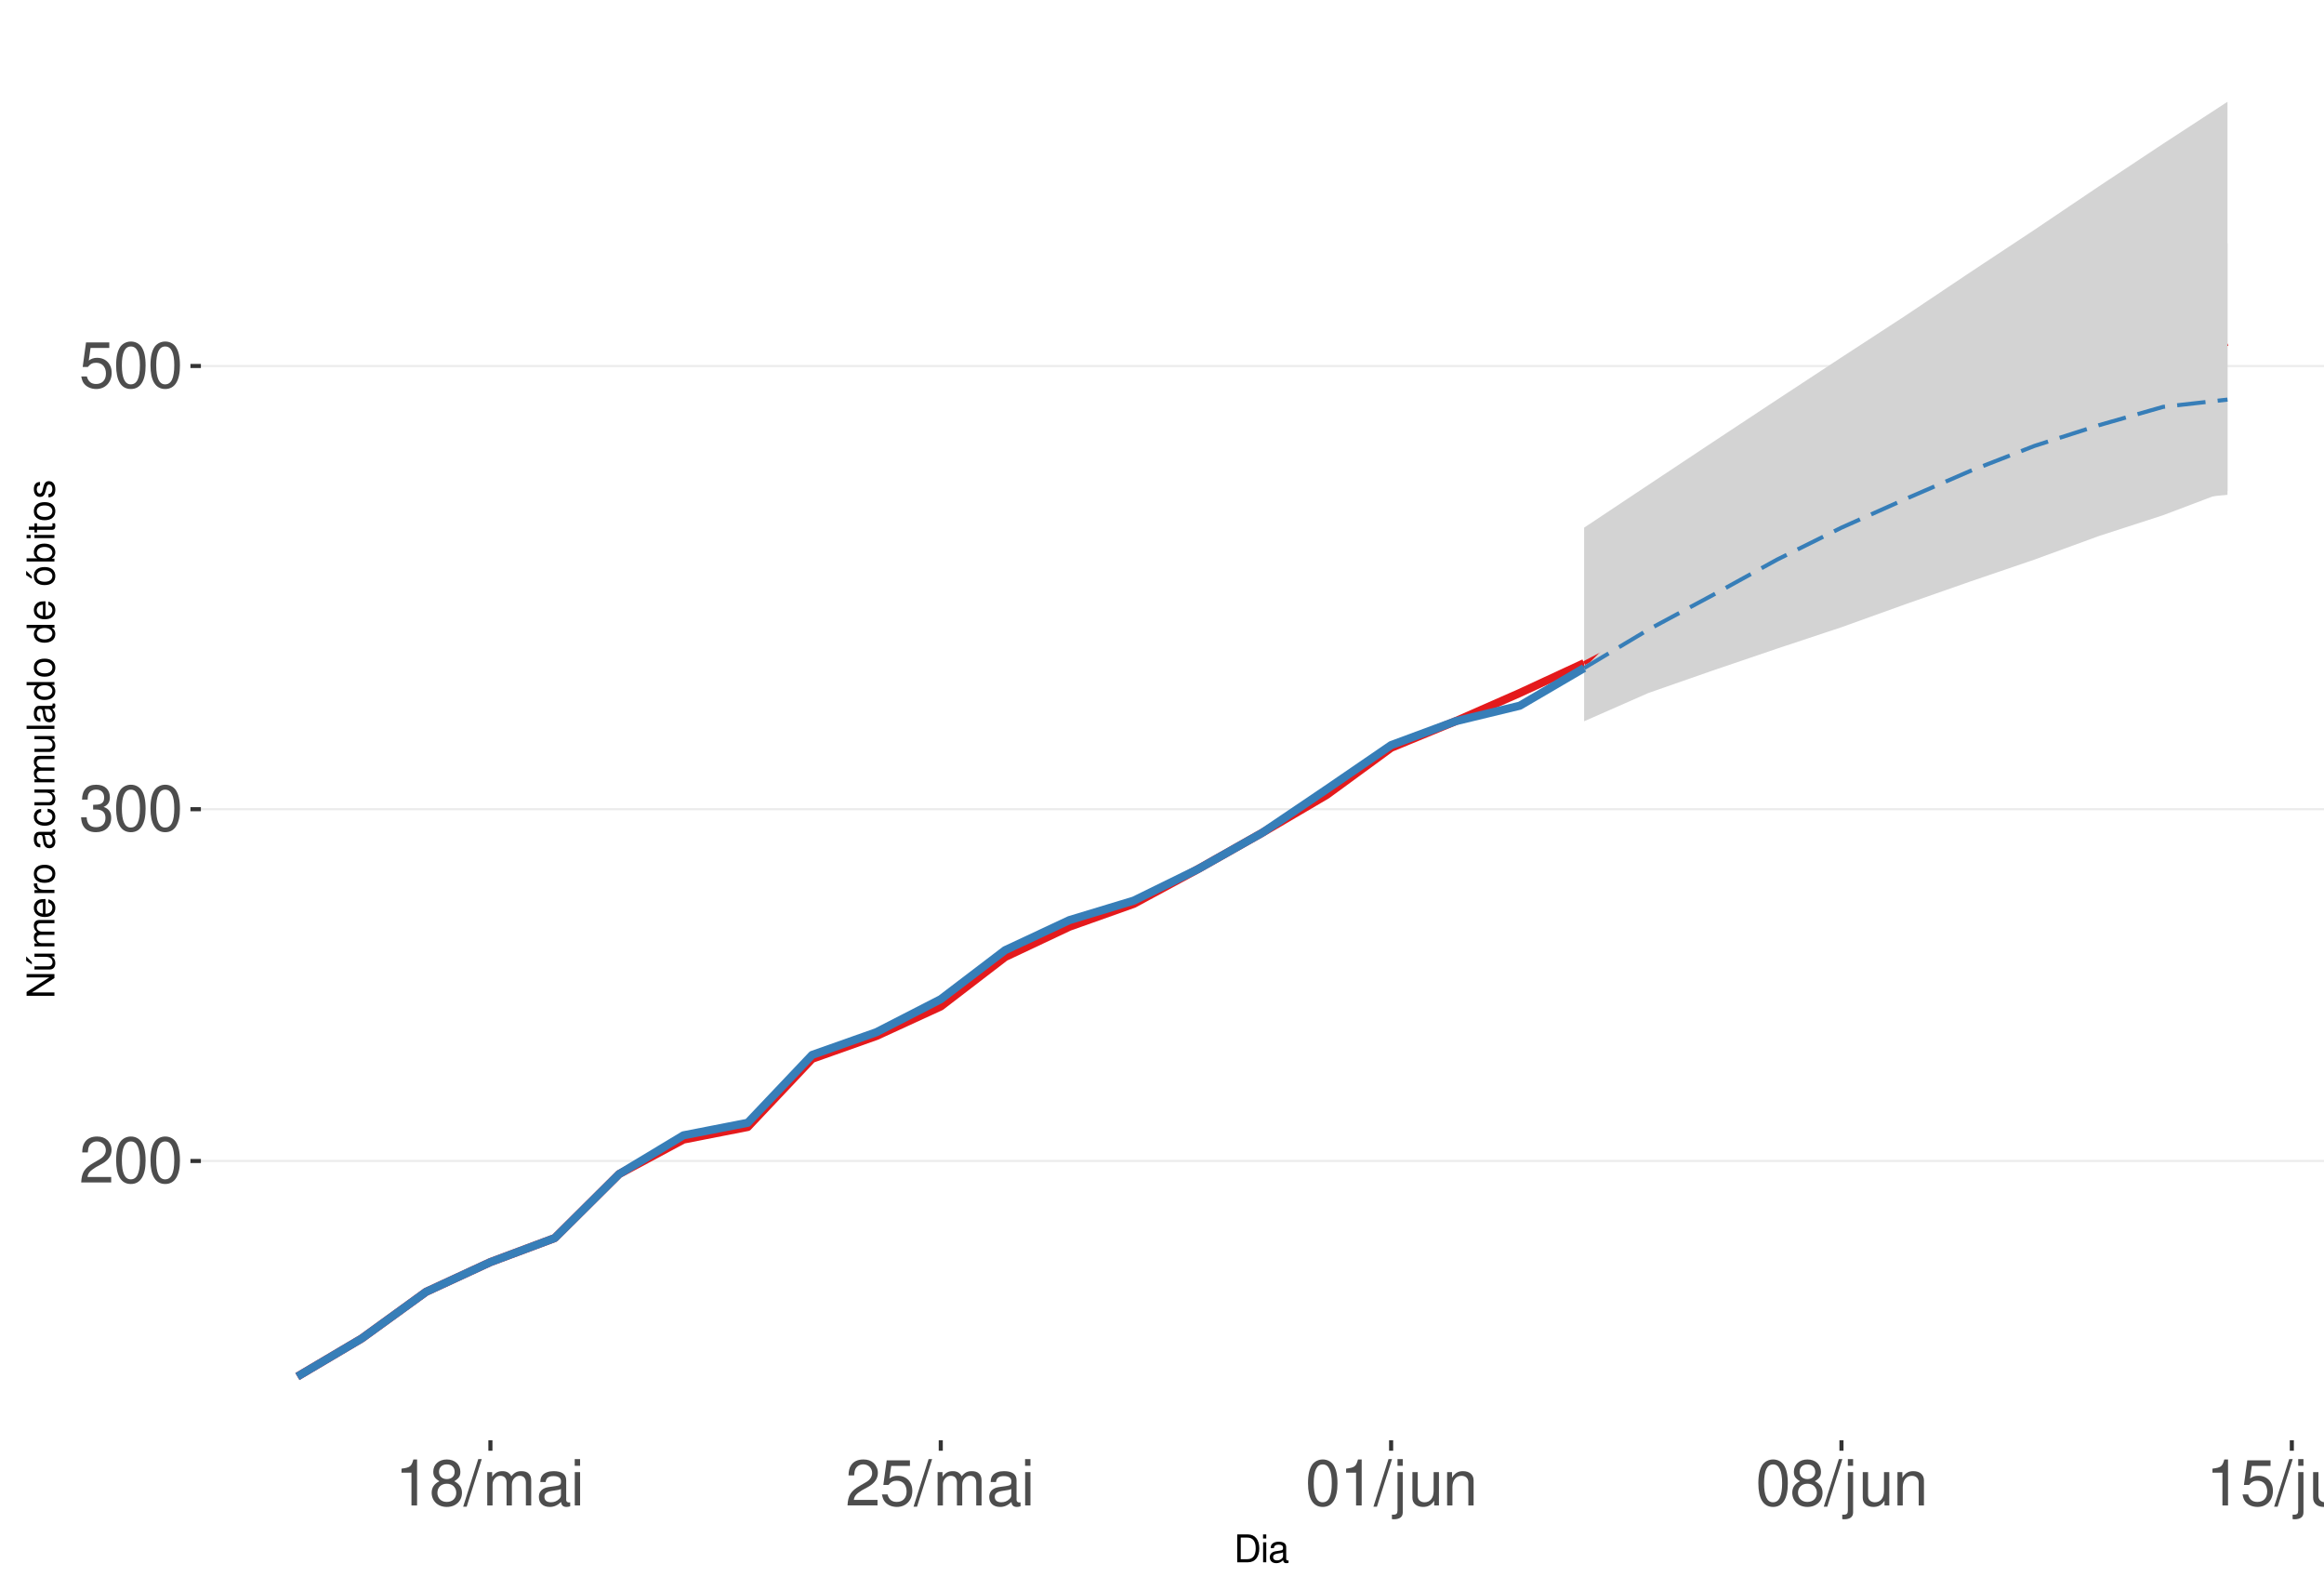
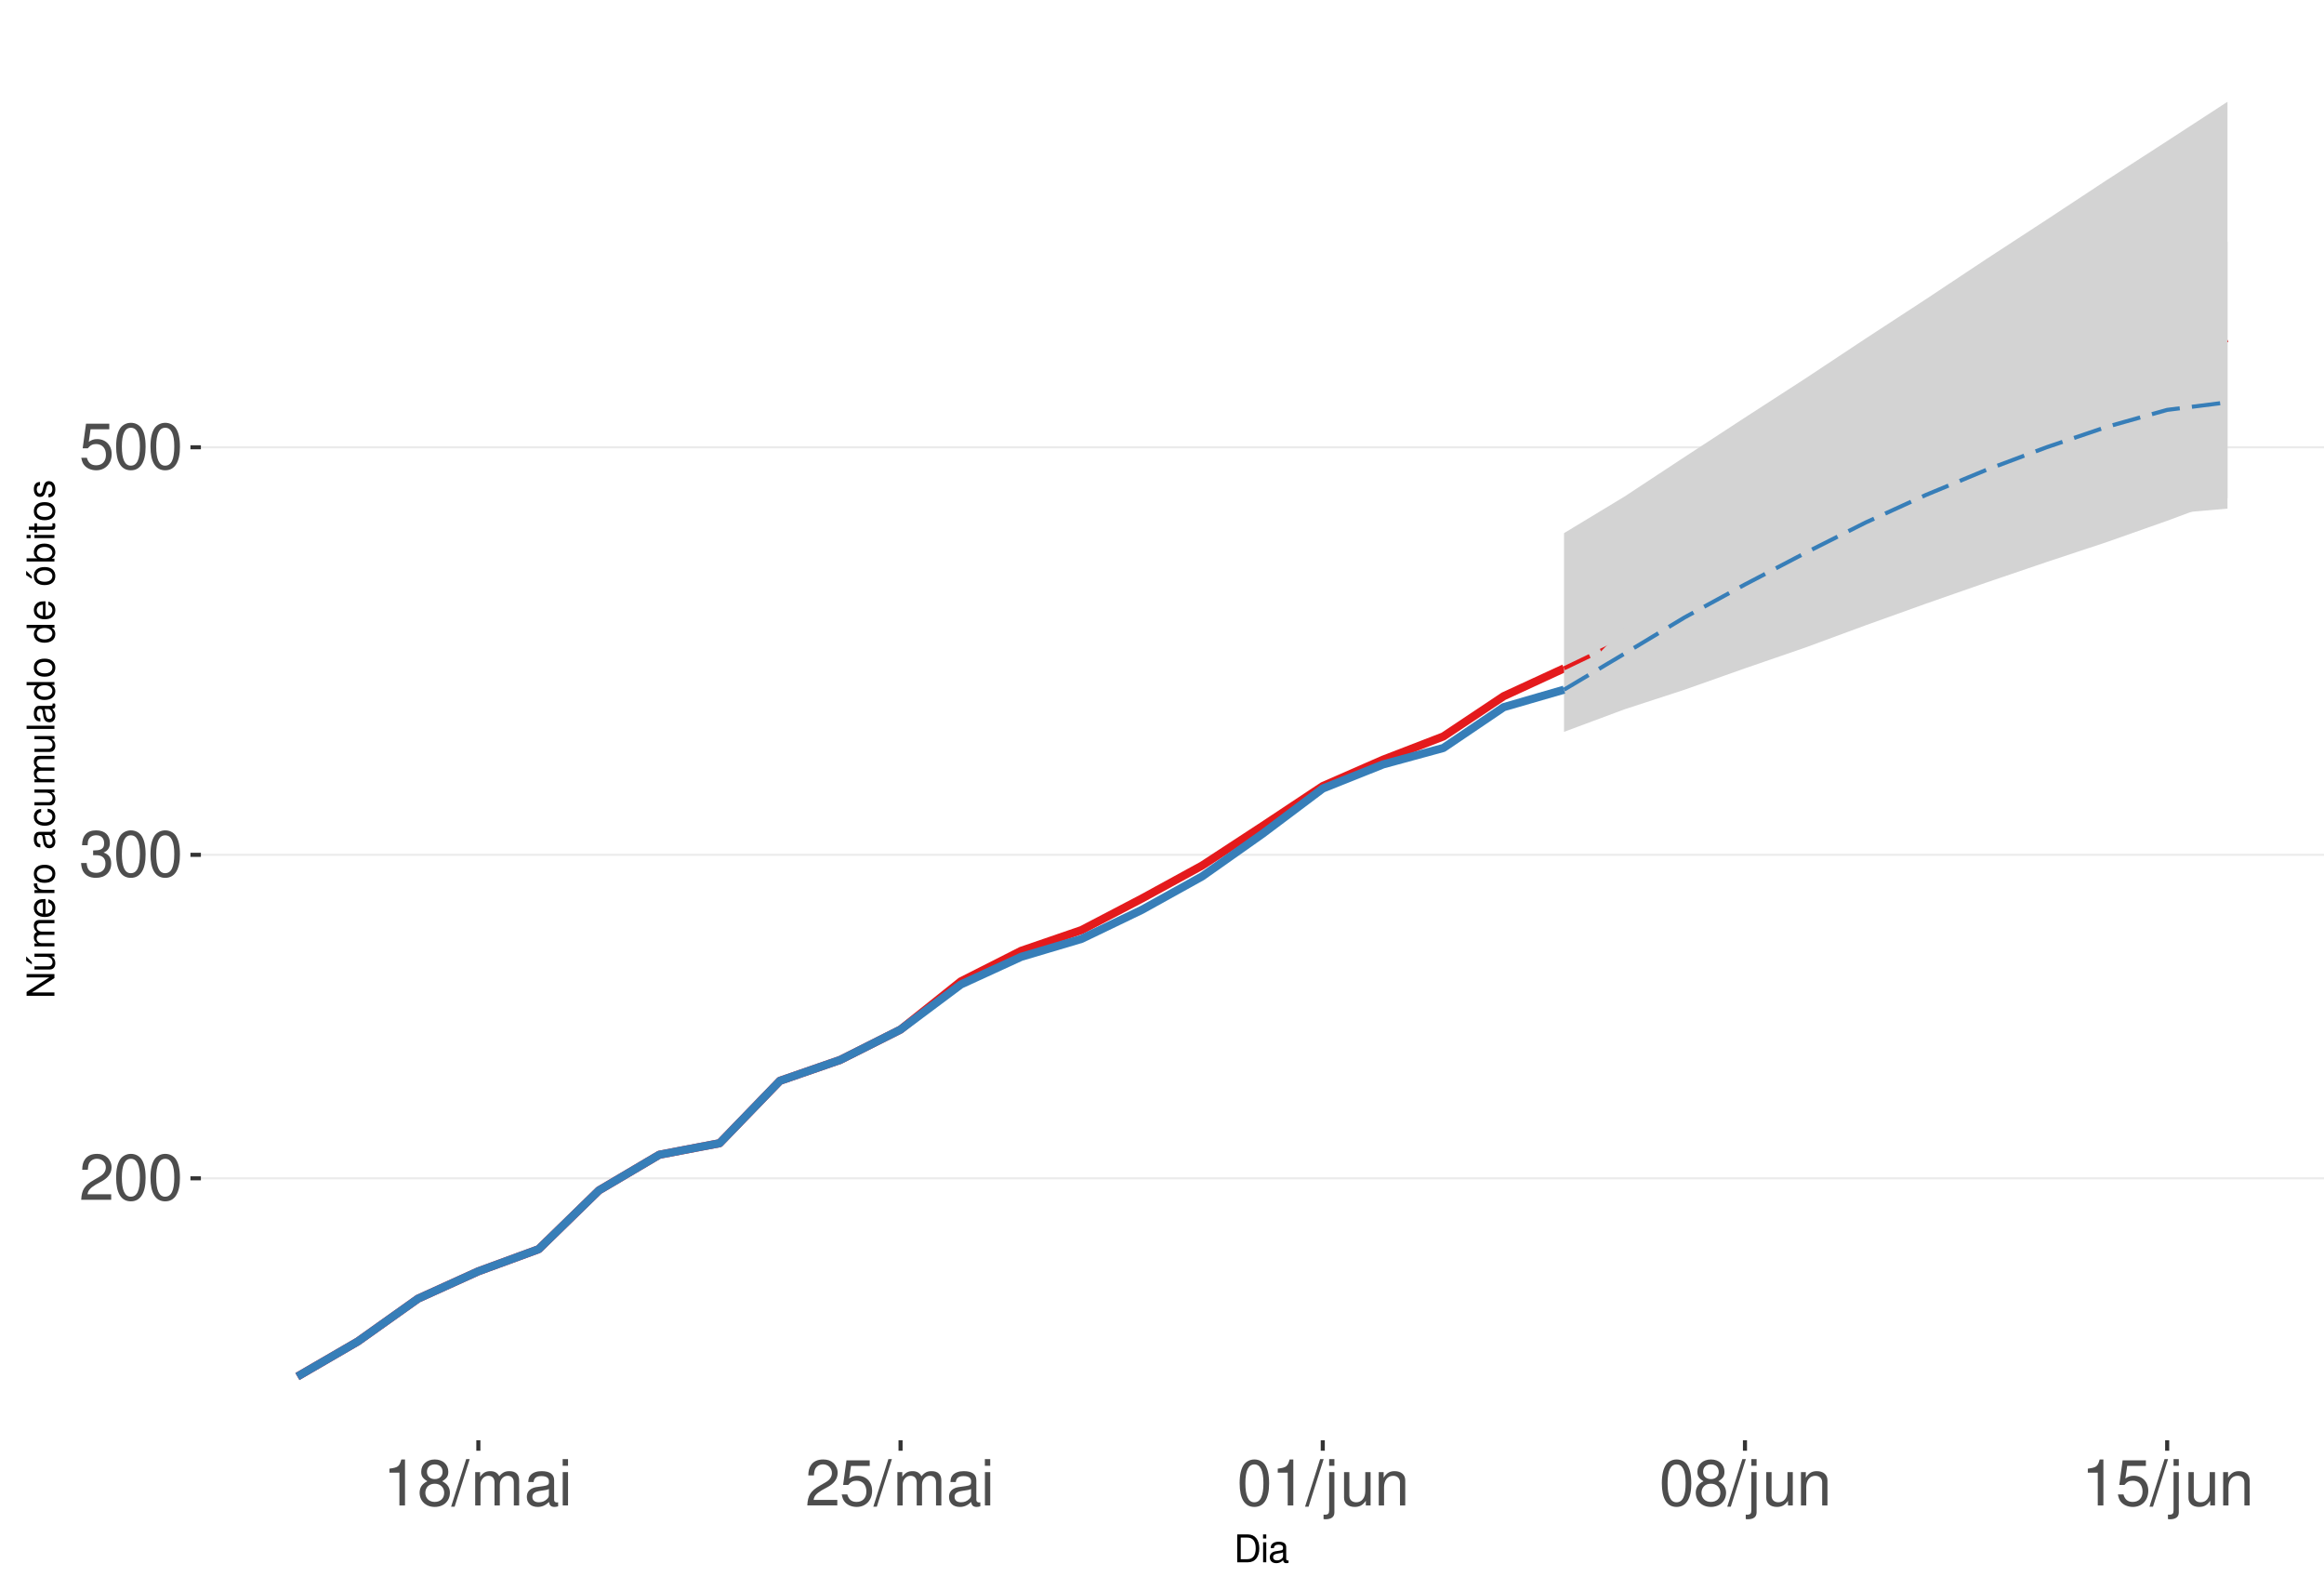
<svg xmlns="http://www.w3.org/2000/svg" xmlns:xlink="http://www.w3.org/1999/xlink" width="609pt" height="413pt" viewBox="0 0 609 413" version="1.1">
  <defs>
    <g>
      <symbol overflow="visible" id="glyph0-0">
        <path style="stroke:none;" d="" />
      </symbol>
      <symbol overflow="visible" id="glyph0-1">
        <path style="stroke:none;" d="M 8.422 -1.453 L 2.219 -1.453 C 2.359 -2.453 2.891 -3.078 4.344 -3.969 L 6.016 -4.891 C 7.656 -5.812 8.516 -7.047 8.516 -8.531 C 8.516 -9.531 8.109 -10.453 7.406 -11.109 C 6.719 -11.75 5.844 -12.047 4.734 -12.047 C 3.234 -12.047 2.109 -11.516 1.469 -10.484 C 1.047 -9.844 0.859 -9.094 0.828 -7.875 L 2.297 -7.875 C 2.344 -8.688 2.453 -9.172 2.641 -9.578 C 3.031 -10.312 3.797 -10.766 4.688 -10.766 C 6.016 -10.766 7.016 -9.797 7.016 -8.5 C 7.016 -7.531 6.469 -6.703 5.406 -6.094 L 3.875 -5.203 C 1.422 -3.781 0.703 -2.641 0.562 -0.016 L 8.422 -0.016 Z M 8.422 -1.453 " />
      </symbol>
      <symbol overflow="visible" id="glyph0-2">
        <path style="stroke:none;" d="M 4.578 -12.047 C 3.484 -12.047 2.484 -11.547 1.859 -10.734 C 1.094 -9.656 0.719 -8.062 0.719 -5.828 C 0.719 -1.766 2.047 0.391 4.578 0.391 C 7.078 0.391 8.438 -1.766 8.438 -5.734 C 8.438 -8.062 8.078 -9.625 7.297 -10.734 C 6.672 -11.562 5.703 -12.047 4.578 -12.047 Z M 4.578 -10.75 C 6.156 -10.75 6.953 -9.125 6.953 -5.859 C 6.953 -2.438 6.172 -0.828 4.547 -0.828 C 3 -0.828 2.219 -2.5 2.219 -5.812 C 2.219 -9.125 3 -10.75 4.578 -10.75 Z M 4.578 -10.75 " />
      </symbol>
      <symbol overflow="visible" id="glyph0-3">
        <path style="stroke:none;" d="M 3.688 -5.547 L 4.484 -5.547 C 6.078 -5.547 6.922 -4.797 6.922 -3.344 C 6.922 -1.828 6.016 -0.922 4.5 -0.922 C 2.875 -0.922 2.094 -1.734 2 -3.5 L 0.531 -3.5 C 0.594 -2.531 0.766 -1.906 1.047 -1.359 C 1.672 -0.203 2.812 0.391 4.438 0.391 C 6.859 0.391 8.422 -1.078 8.422 -3.359 C 8.422 -4.891 7.844 -5.734 6.422 -6.234 C 7.531 -6.672 8.078 -7.516 8.078 -8.734 C 8.078 -10.797 6.734 -12.047 4.484 -12.047 C 2.094 -12.047 0.828 -10.703 0.781 -8.156 L 2.25 -8.156 C 2.266 -8.891 2.328 -9.312 2.516 -9.672 C 2.844 -10.359 3.578 -10.766 4.5 -10.766 C 5.797 -10.766 6.578 -9.984 6.578 -8.672 C 6.578 -7.828 6.281 -7.312 5.625 -7.031 C 5.234 -6.859 4.703 -6.797 3.688 -6.781 Z M 3.688 -5.547 " />
      </symbol>
      <symbol overflow="visible" id="glyph0-4">
        <path style="stroke:none;" d="M 7.922 -11.812 L 1.828 -11.812 L 0.953 -5.375 L 2.297 -5.375 C 2.984 -6.203 3.547 -6.484 4.484 -6.484 C 6.062 -6.484 7.047 -5.391 7.047 -3.641 C 7.047 -1.953 6.062 -0.922 4.469 -0.922 C 3.188 -0.922 2.406 -1.562 2.047 -2.891 L 0.578 -2.891 C 0.781 -1.938 0.953 -1.469 1.297 -1.031 C 1.969 -0.141 3.172 0.391 4.5 0.391 C 6.875 0.391 8.547 -1.344 8.547 -3.844 C 8.547 -6.172 7 -7.781 4.734 -7.781 C 3.891 -7.781 3.234 -7.562 2.547 -7.062 L 3.016 -10.359 L 7.922 -10.359 Z M 7.922 -11.812 " />
      </symbol>
      <symbol overflow="visible" id="glyph0-5">
        <path style="stroke:none;" d="M 4.312 -8.578 L 4.312 0 L 5.781 0 L 5.781 -12.047 L 4.812 -12.047 C 4.297 -10.188 3.969 -9.938 1.703 -9.641 L 1.703 -8.578 Z M 4.312 -8.578 " />
      </symbol>
      <symbol overflow="visible" id="glyph0-6">
        <path style="stroke:none;" d="M 6.516 -6.344 C 7.75 -7.094 8.125 -7.688 8.125 -8.828 C 8.125 -10.734 6.672 -12.047 4.578 -12.047 C 2.5 -12.047 1.031 -10.734 1.031 -8.844 C 1.031 -7.688 1.422 -7.109 2.625 -6.344 C 1.281 -5.656 0.609 -4.688 0.609 -3.344 C 0.609 -1.156 2.234 0.391 4.578 0.391 C 6.906 0.391 8.547 -1.156 8.547 -3.344 C 8.547 -4.688 7.875 -5.656 6.516 -6.344 Z M 4.578 -10.75 C 5.828 -10.75 6.625 -10 6.625 -8.797 C 6.625 -7.656 5.812 -6.906 4.578 -6.906 C 3.328 -6.906 2.531 -7.656 2.531 -8.828 C 2.531 -10 3.328 -10.75 4.578 -10.75 Z M 4.578 -5.688 C 6.047 -5.688 7.047 -4.719 7.047 -3.312 C 7.047 -1.859 6.062 -0.922 4.547 -0.922 C 3.109 -0.922 2.109 -1.906 2.109 -3.297 C 2.109 -4.734 3.094 -5.688 4.578 -5.688 Z M 4.578 -5.688 " />
      </symbol>
      <symbol overflow="visible" id="glyph0-7">
        <path style="stroke:none;" d="M 3.812 -12.141 L -0.141 0.328 L 0.781 0.328 L 4.734 -12.141 Z M 3.812 -12.141 " />
      </symbol>
      <symbol overflow="visible" id="glyph0-8">
        <path style="stroke:none;" d="M 1.172 -8.734 L 1.172 0 L 2.562 0 L 2.562 -5.484 C 2.562 -6.75 3.484 -7.766 4.609 -7.766 C 5.641 -7.766 6.234 -7.125 6.234 -6.016 L 6.234 0 L 7.625 0 L 7.625 -5.484 C 7.625 -6.75 8.547 -7.766 9.672 -7.766 C 10.688 -7.766 11.297 -7.109 11.297 -6.016 L 11.297 0 L 12.688 0 L 12.688 -6.547 C 12.688 -8.109 11.797 -8.984 10.156 -8.984 C 9 -8.984 8.297 -8.625 7.484 -7.641 C 6.969 -8.578 6.266 -8.984 5.125 -8.984 C 3.969 -8.984 3.188 -8.547 2.453 -7.5 L 2.453 -8.734 Z M 1.172 -8.734 " />
      </symbol>
      <symbol overflow="visible" id="glyph0-9">
        <path style="stroke:none;" d="M 8.906 -0.812 C 8.766 -0.781 8.688 -0.781 8.609 -0.781 C 8.125 -0.781 7.859 -1.031 7.859 -1.469 L 7.859 -6.594 C 7.859 -8.141 6.734 -8.984 4.578 -8.984 C 3.297 -8.984 2.281 -8.609 1.688 -7.969 C 1.281 -7.516 1.109 -7.016 1.078 -6.141 L 2.484 -6.141 C 2.594 -7.219 3.234 -7.688 4.531 -7.688 C 5.797 -7.688 6.484 -7.234 6.484 -6.391 L 6.484 -6.031 C 6.469 -5.438 6.156 -5.219 5.031 -5.062 C 3.062 -4.812 2.766 -4.75 2.234 -4.531 C 1.219 -4.094 0.703 -3.328 0.703 -2.203 C 0.703 -0.609 1.797 0.391 3.562 0.391 C 4.656 0.391 5.547 0 6.531 -0.906 C 6.625 0 7.062 0.391 7.969 0.391 C 8.266 0.391 8.438 0.344 8.906 0.234 Z M 6.484 -2.75 C 6.484 -2.281 6.344 -2 5.922 -1.609 C 5.359 -1.094 4.688 -0.828 3.859 -0.828 C 2.781 -0.828 2.156 -1.344 2.156 -2.234 C 2.156 -3.141 2.75 -3.609 4.25 -3.828 C 5.734 -4.031 6.016 -4.094 6.484 -4.312 Z M 6.484 -2.75 " />
      </symbol>
      <symbol overflow="visible" id="glyph0-10">
        <path style="stroke:none;" d="M 2.5 -8.734 L 1.109 -8.734 L 1.109 0 L 2.5 0 Z M 2.5 -12.141 L 1.094 -12.141 L 1.094 -10.391 L 2.5 -10.391 Z M 2.5 -12.141 " />
      </symbol>
      <symbol overflow="visible" id="glyph0-11">
        <path style="stroke:none;" d="M 1.172 -8.734 L 1.172 1.266 C 1.172 2.125 0.906 2.422 0.031 2.422 C -0.062 2.422 -0.109 2.422 -0.297 2.406 L -0.297 3.578 C -0.141 3.609 -0.047 3.625 0.172 3.625 C 1.734 3.625 2.547 3.016 2.547 1.812 L 2.547 -8.734 Z M 2.547 -12.141 L 1.172 -12.141 L 1.172 -10.391 L 2.547 -10.391 Z M 2.547 -12.141 " />
      </symbol>
      <symbol overflow="visible" id="glyph0-12">
        <path style="stroke:none;" d="M 8.031 0 L 8.031 -8.734 L 6.641 -8.734 L 6.641 -3.781 C 6.641 -2 5.719 -0.828 4.266 -0.828 C 3.172 -0.828 2.469 -1.5 2.469 -2.547 L 2.469 -8.734 L 1.078 -8.734 L 1.078 -2 C 1.078 -0.547 2.172 0.391 3.859 0.391 C 5.141 0.391 5.969 -0.062 6.781 -1.219 L 6.781 0 Z M 8.031 0 " />
      </symbol>
      <symbol overflow="visible" id="glyph0-13">
        <path style="stroke:none;" d="M 1.172 -8.734 L 1.172 0 L 2.562 0 L 2.562 -4.812 C 2.562 -6.594 3.5 -7.766 4.938 -7.766 C 6.031 -7.766 6.734 -7.094 6.734 -6.047 L 6.734 0 L 8.109 0 L 8.109 -6.594 C 8.109 -8.047 7.031 -8.984 5.344 -8.984 C 4.047 -8.984 3.219 -8.484 2.453 -7.266 L 2.453 -8.734 Z M 1.172 -8.734 " />
      </symbol>
      <symbol overflow="visible" id="glyph1-0">
        <path style="stroke:none;" d="" />
      </symbol>
      <symbol overflow="visible" id="glyph1-1">
        <path style="stroke:none;" d="M 0.891 0 L 3.703 0 C 5.547 0 6.672 -1.375 6.672 -3.656 C 6.672 -5.906 5.547 -7.297 3.703 -7.297 L 0.891 -7.297 Z M 1.812 -0.812 L 1.812 -6.469 L 3.547 -6.469 C 4.984 -6.469 5.734 -5.5 5.734 -3.641 C 5.734 -1.797 4.984 -0.812 3.547 -0.812 Z M 1.812 -0.812 " />
      </symbol>
      <symbol overflow="visible" id="glyph1-2">
        <path style="stroke:none;" d="M 1.5 -5.234 L 0.672 -5.234 L 0.672 0 L 1.5 0 Z M 1.5 -7.297 L 0.656 -7.297 L 0.656 -6.234 L 1.5 -6.234 Z M 1.5 -7.297 " />
      </symbol>
      <symbol overflow="visible" id="glyph1-3">
        <path style="stroke:none;" d="M 5.344 -0.484 C 5.266 -0.469 5.219 -0.469 5.172 -0.469 C 4.875 -0.469 4.719 -0.625 4.719 -0.875 L 4.719 -3.953 C 4.719 -4.891 4.047 -5.391 2.75 -5.391 C 1.984 -5.391 1.375 -5.172 1.016 -4.781 C 0.766 -4.516 0.672 -4.203 0.656 -3.688 L 1.484 -3.688 C 1.562 -4.328 1.938 -4.625 2.719 -4.625 C 3.484 -4.625 3.891 -4.344 3.891 -3.844 L 3.891 -3.625 C 3.875 -3.266 3.703 -3.125 3.016 -3.047 C 1.844 -2.891 1.656 -2.844 1.344 -2.719 C 0.734 -2.453 0.422 -2 0.422 -1.312 C 0.422 -0.375 1.078 0.234 2.141 0.234 C 2.797 0.234 3.328 0 3.922 -0.547 C 3.984 0 4.234 0.234 4.781 0.234 C 4.953 0.234 5.062 0.203 5.344 0.141 Z M 3.891 -1.656 C 3.891 -1.375 3.812 -1.203 3.562 -0.969 C 3.219 -0.656 2.812 -0.5 2.312 -0.5 C 1.672 -0.5 1.297 -0.812 1.297 -1.344 C 1.297 -1.891 1.656 -2.172 2.547 -2.297 C 3.438 -2.422 3.609 -2.453 3.891 -2.594 Z M 3.891 -1.656 " />
      </symbol>
      <symbol overflow="visible" id="glyph2-0">
        <path style="stroke:none;" d="" />
      </symbol>
      <symbol overflow="visible" id="glyph2-1">
        <path style="stroke:none;" d="M -7.297 -6.453 L -7.297 -5.578 L -1.328 -5.578 L -7.297 -1.766 L -7.297 -0.766 L 0 -0.766 L 0 -1.641 L -5.906 -1.641 L 0 -5.406 L 0 -6.453 Z M -7.297 -6.453 " />
      </symbol>
      <symbol overflow="visible" id="glyph2-2">
        <path style="stroke:none;" d="M 0 -4.812 L -5.234 -4.812 L -5.234 -3.984 L -2.266 -3.984 C -1.203 -3.984 -0.5 -3.438 -0.5 -2.562 C -0.5 -1.906 -0.906 -1.484 -1.531 -1.484 L -5.234 -1.484 L -5.234 -0.656 L -1.203 -0.656 C -0.328 -0.656 0.234 -1.297 0.234 -2.312 C 0.234 -3.094 -0.047 -3.578 -0.734 -4.062 L 0 -4.062 Z M -7.406 -2.953 L -5.922 -2 L -5.922 -2.594 L -7.406 -4.094 Z M -7.406 -2.953 " />
      </symbol>
      <symbol overflow="visible" id="glyph2-3">
        <path style="stroke:none;" d="M -5.234 -0.703 L 0 -0.703 L 0 -1.547 L -3.297 -1.547 C -4.047 -1.547 -4.656 -2.094 -4.656 -2.766 C -4.656 -3.391 -4.281 -3.734 -3.609 -3.734 L 0 -3.734 L 0 -4.578 L -3.297 -4.578 C -4.047 -4.578 -4.656 -5.125 -4.656 -5.812 C -4.656 -6.422 -4.266 -6.781 -3.609 -6.781 L 0 -6.781 L 0 -7.625 L -3.938 -7.625 C -4.875 -7.625 -5.391 -7.078 -5.391 -6.094 C -5.391 -5.406 -5.188 -4.984 -4.594 -4.484 C -5.156 -4.188 -5.391 -3.766 -5.391 -3.078 C -5.391 -2.375 -5.125 -1.906 -4.5 -1.469 L -5.234 -1.469 Z M -5.234 -0.703 " />
      </symbol>
      <symbol overflow="visible" id="glyph2-4">
        <path style="stroke:none;" d="M -2.344 -5.125 C -3.141 -5.125 -3.625 -5.062 -4.016 -4.922 C -4.875 -4.578 -5.391 -3.781 -5.391 -2.797 C -5.391 -1.344 -4.281 -0.406 -2.547 -0.406 C -0.812 -0.406 0.234 -1.297 0.234 -2.781 C 0.234 -3.984 -0.453 -4.812 -1.594 -5.016 L -1.594 -4.188 C -0.906 -3.953 -0.547 -3.484 -0.547 -2.812 C -0.547 -2.281 -0.781 -1.828 -1.219 -1.547 C -1.516 -1.344 -1.812 -1.281 -2.344 -1.266 Z M -3.016 -1.297 C -3.984 -1.359 -4.625 -1.953 -4.625 -2.797 C -4.625 -3.641 -3.953 -4.234 -3.016 -4.234 Z M -3.016 -1.297 " />
      </symbol>
      <symbol overflow="visible" id="glyph2-5">
        <path style="stroke:none;" d="M -5.234 -0.688 L 0 -0.688 L 0 -1.531 L -2.719 -1.531 C -3.984 -1.547 -4.547 -2.062 -4.516 -3.203 L -5.359 -3.203 C -5.375 -3.062 -5.391 -2.984 -5.391 -2.891 C -5.391 -2.344 -5.062 -1.938 -4.297 -1.453 L -5.234 -1.453 Z M -5.234 -0.688 " />
      </symbol>
      <symbol overflow="visible" id="glyph2-6">
        <path style="stroke:none;" d="M -5.391 -2.719 C -5.391 -1.234 -4.344 -0.359 -2.578 -0.359 C -0.812 -0.359 0.234 -1.234 0.234 -2.734 C 0.234 -4.203 -0.812 -5.094 -2.547 -5.094 C -4.359 -5.094 -5.391 -4.234 -5.391 -2.719 Z M -4.625 -2.734 C -4.625 -3.672 -3.844 -4.234 -2.547 -4.234 C -1.312 -4.234 -0.547 -3.656 -0.547 -2.734 C -0.547 -1.797 -1.312 -1.234 -2.578 -1.234 C -3.844 -1.234 -4.625 -1.797 -4.625 -2.734 Z M -4.625 -2.734 " />
      </symbol>
      <symbol overflow="visible" id="glyph2-7">
        <path style="stroke:none;" d="" />
      </symbol>
      <symbol overflow="visible" id="glyph2-8">
        <path style="stroke:none;" d="M -0.484 -5.344 C -0.469 -5.266 -0.469 -5.219 -0.469 -5.172 C -0.469 -4.875 -0.625 -4.719 -0.875 -4.719 L -3.953 -4.719 C -4.891 -4.719 -5.391 -4.047 -5.391 -2.75 C -5.391 -1.984 -5.172 -1.375 -4.781 -1.016 C -4.516 -0.766 -4.203 -0.672 -3.688 -0.656 L -3.688 -1.484 C -4.328 -1.562 -4.625 -1.938 -4.625 -2.719 C -4.625 -3.484 -4.344 -3.891 -3.844 -3.891 L -3.625 -3.891 C -3.266 -3.875 -3.125 -3.703 -3.047 -3.016 C -2.891 -1.844 -2.844 -1.656 -2.719 -1.344 C -2.453 -0.734 -2 -0.422 -1.312 -0.422 C -0.375 -0.422 0.234 -1.078 0.234 -2.141 C 0.234 -2.797 0 -3.328 -0.547 -3.922 C 0 -3.984 0.234 -4.234 0.234 -4.781 C 0.234 -4.953 0.203 -5.062 0.141 -5.344 Z M -1.656 -3.891 C -1.375 -3.891 -1.203 -3.812 -0.969 -3.562 C -0.656 -3.219 -0.5 -2.812 -0.5 -2.312 C -0.5 -1.672 -0.812 -1.297 -1.344 -1.297 C -1.891 -1.297 -2.172 -1.656 -2.297 -2.547 C -2.422 -3.438 -2.453 -3.609 -2.594 -3.891 Z M -1.656 -3.891 " />
      </symbol>
      <symbol overflow="visible" id="glyph2-9">
        <path style="stroke:none;" d="M -3.484 -4.703 C -3.984 -4.672 -4.312 -4.562 -4.609 -4.359 C -5.094 -4 -5.391 -3.375 -5.391 -2.641 C -5.391 -1.219 -4.266 -0.312 -2.531 -0.312 C -0.844 -0.312 0.234 -1.203 0.234 -2.625 C 0.234 -3.875 -0.516 -4.672 -1.797 -4.766 L -1.797 -3.938 C -0.953 -3.797 -0.547 -3.359 -0.547 -2.656 C -0.547 -1.734 -1.297 -1.188 -2.531 -1.188 C -3.844 -1.188 -4.625 -1.719 -4.625 -2.625 C -4.625 -3.328 -4.203 -3.766 -3.484 -3.875 Z M -3.484 -4.703 " />
      </symbol>
      <symbol overflow="visible" id="glyph2-10">
        <path style="stroke:none;" d="M 0 -4.812 L -5.234 -4.812 L -5.234 -3.984 L -2.266 -3.984 C -1.203 -3.984 -0.5 -3.438 -0.5 -2.562 C -0.5 -1.906 -0.906 -1.484 -1.531 -1.484 L -5.234 -1.484 L -5.234 -0.656 L -1.203 -0.656 C -0.328 -0.656 0.234 -1.297 0.234 -2.312 C 0.234 -3.094 -0.047 -3.578 -0.734 -4.062 L 0 -4.062 Z M 0 -4.812 " />
      </symbol>
      <symbol overflow="visible" id="glyph2-11">
        <path style="stroke:none;" d="M -7.297 -1.516 L -7.297 -0.688 L 0 -0.688 L 0 -1.516 Z M -7.297 -1.516 " />
      </symbol>
      <symbol overflow="visible" id="glyph2-12">
        <path style="stroke:none;" d="M -7.297 -4.953 L -7.297 -4.125 L -4.578 -4.125 C -5.109 -3.766 -5.391 -3.203 -5.391 -2.516 C -5.391 -1.156 -4.297 -0.266 -2.625 -0.266 C -0.859 -0.266 0.234 -1.125 0.234 -2.547 C 0.234 -3.266 -0.047 -3.766 -0.688 -4.203 L 0 -4.203 L 0 -4.953 Z M -4.609 -2.656 C -4.609 -3.547 -3.812 -4.125 -2.562 -4.125 C -1.344 -4.125 -0.547 -3.547 -0.547 -2.656 C -0.547 -1.734 -1.359 -1.125 -2.578 -1.125 C -3.797 -1.125 -4.609 -1.734 -4.609 -2.656 Z M -4.609 -2.656 " />
      </symbol>
      <symbol overflow="visible" id="glyph2-13">
        <path style="stroke:none;" d="M -5.391 -2.719 C -5.391 -1.234 -4.344 -0.359 -2.578 -0.359 C -0.812 -0.359 0.234 -1.234 0.234 -2.734 C 0.234 -4.203 -0.812 -5.094 -2.547 -5.094 C -4.359 -5.094 -5.391 -4.234 -5.391 -2.719 Z M -4.625 -2.734 C -4.625 -3.672 -3.844 -4.234 -2.547 -4.234 C -1.312 -4.234 -0.547 -3.656 -0.547 -2.734 C -0.547 -1.797 -1.312 -1.234 -2.578 -1.234 C -3.844 -1.234 -4.625 -1.797 -4.625 -2.734 Z M -7.406 -2.984 L -5.922 -2.016 L -5.922 -2.625 L -7.406 -4.109 Z M -7.406 -2.984 " />
      </symbol>
      <symbol overflow="visible" id="glyph2-14">
        <path style="stroke:none;" d="M -7.297 -0.547 L 0 -0.547 L 0 -1.297 L -0.672 -1.297 C -0.062 -1.688 0.234 -2.219 0.234 -2.953 C 0.234 -4.328 -0.906 -5.234 -2.641 -5.234 C -4.344 -5.234 -5.391 -4.375 -5.391 -2.984 C -5.391 -2.266 -5.125 -1.766 -4.531 -1.375 L -7.297 -1.375 Z M -4.609 -2.828 C -4.609 -3.766 -3.797 -4.359 -2.547 -4.359 C -1.359 -4.359 -0.547 -3.734 -0.547 -2.828 C -0.547 -1.938 -1.344 -1.375 -2.578 -1.375 C -3.812 -1.375 -4.609 -1.938 -4.609 -2.828 Z M -4.609 -2.828 " />
      </symbol>
      <symbol overflow="visible" id="glyph2-15">
        <path style="stroke:none;" d="M -5.234 -1.5 L -5.234 -0.672 L 0 -0.672 L 0 -1.5 Z M -7.297 -1.5 L -7.297 -0.656 L -6.234 -0.656 L -6.234 -1.5 Z M -7.297 -1.5 " />
      </symbol>
      <symbol overflow="visible" id="glyph2-16">
        <path style="stroke:none;" d="M -5.234 -2.547 L -5.234 -1.688 L -6.688 -1.688 L -6.688 -0.844 L -5.234 -0.844 L -5.234 -0.141 L -4.562 -0.141 L -4.562 -0.844 L -0.594 -0.844 C -0.062 -0.844 0.234 -1.203 0.234 -1.859 C 0.234 -2.078 0.203 -2.266 0.156 -2.547 L -0.547 -2.547 C -0.516 -2.422 -0.5 -2.312 -0.5 -2.141 C -0.5 -1.781 -0.594 -1.688 -0.969 -1.688 L -4.562 -1.688 L -4.562 -2.547 Z M -5.234 -2.547 " />
      </symbol>
      <symbol overflow="visible" id="glyph2-17">
        <path style="stroke:none;" d="M -3.781 -4.375 C -4.812 -4.375 -5.391 -3.688 -5.391 -2.484 C -5.391 -1.266 -4.766 -0.469 -3.797 -0.469 C -2.969 -0.469 -2.578 -0.891 -2.281 -2.125 L -2.094 -2.906 C -1.953 -3.484 -1.734 -3.719 -1.375 -3.719 C -0.875 -3.719 -0.547 -3.234 -0.547 -2.5 C -0.547 -2.047 -0.672 -1.672 -0.891 -1.453 C -1.047 -1.328 -1.188 -1.266 -1.562 -1.219 L -1.562 -0.344 C -0.344 -0.375 0.234 -1.062 0.234 -2.438 C 0.234 -3.75 -0.422 -4.594 -1.438 -4.594 C -2.203 -4.594 -2.641 -4.156 -2.891 -3.109 L -3.078 -2.312 C -3.234 -1.625 -3.453 -1.344 -3.828 -1.344 C -4.312 -1.344 -4.625 -1.766 -4.625 -2.453 C -4.625 -3.125 -4.328 -3.484 -3.781 -3.5 Z M -3.781 -4.375 " />
      </symbol>
    </g>
    <clipPath id="clip1">
      <path d="M 52.645 9.961 L 609 9.961 L 609 377.328 L 52.645 377.328 Z M 52.645 9.961 " />
    </clipPath>
    <clipPath id="clip2">
-       <path d="M 52.645 303 L 609 303 L 609 305 L 52.645 305 Z M 52.645 303 " />
+       <path d="M 52.645 308 L 609 308 L 609 309 L 52.645 309 Z M 52.645 308 " />
    </clipPath>
    <clipPath id="clip3">
-       <path d="M 52.645 211 L 609 211 L 609 213 L 52.645 213 Z M 52.645 211 " />
+       <path d="M 52.645 223 L 609 223 L 609 225 L 52.645 225 Z M 52.645 223 " />
    </clipPath>
    <clipPath id="clip4">
-       <path d="M 52.645 95 L 609 95 L 609 97 L 52.645 97 Z M 52.645 95 " />
+       <path d="M 52.645 116 L 609 116 L 609 118 L 52.645 118 Z M 52.645 116 " />
    </clipPath>
  </defs>
  <g id="surface250">
    <rect x="0" y="0" width="609" height="413" style="fill:rgb(100%,100%,100%);fill-opacity:1;stroke:none;" />
    <rect x="0" y="0" width="609" height="413" style="fill:rgb(100%,100%,100%);fill-opacity:1;stroke:none;" />
    <path style="fill:none;stroke-width:1.067;stroke-linecap:round;stroke-linejoin:round;stroke:rgb(100%,100%,100%);stroke-opacity:1;stroke-miterlimit:10;" d="M 0 413 L 609 413 L 609 0 L 0 0 Z M 0 413 " />
    <g clip-path="url(#clip1)" clip-rule="nonzero">
      <path style=" stroke:none;fill-rule:nonzero;fill:rgb(100%,100%,100%);fill-opacity:1;" d="M 52.645 377.328 L 609 377.328 L 609 9.961 L 52.645 9.961 Z M 52.645 377.328 " />
    </g>
    <g clip-path="url(#clip2)" clip-rule="nonzero">
-       <path style="fill:none;stroke-width:0.533;stroke-linecap:butt;stroke-linejoin:round;stroke:rgb(92.157%,92.157%,92.157%);stroke-opacity:1;stroke-miterlimit:10;" d="M 52.645 304.156 L 609 304.156 " />
+       <path style="fill:none;stroke-width:0.533;stroke-linecap:butt;stroke-linejoin:round;stroke:rgb(92.157%,92.157%,92.157%);stroke-opacity:1;stroke-miterlimit:10;" d="M 52.645 308.699 L 609 308.699 " />
    </g>
    <g clip-path="url(#clip3)" clip-rule="nonzero">
-       <path style="fill:none;stroke-width:0.533;stroke-linecap:butt;stroke-linejoin:round;stroke:rgb(92.157%,92.157%,92.157%);stroke-opacity:1;stroke-miterlimit:10;" d="M 52.645 211.992 L 609 211.992 " />
+       <path style="fill:none;stroke-width:0.533;stroke-linecap:butt;stroke-linejoin:round;stroke:rgb(92.157%,92.157%,92.157%);stroke-opacity:1;stroke-miterlimit:10;" d="M 52.645 223.949 L 609 223.949 " />
    </g>
    <g clip-path="url(#clip4)" clip-rule="nonzero">
-       <path style="fill:none;stroke-width:0.533;stroke-linecap:butt;stroke-linejoin:round;stroke:rgb(92.157%,92.157%,92.157%);stroke-opacity:1;stroke-miterlimit:10;" d="M 52.645 95.883 L 609 95.883 " />
-     </g>
-     <path style="fill:none;stroke-width:2.134;stroke-linecap:butt;stroke-linejoin:round;stroke:rgb(89.412%,10.196%,10.98%);stroke-opacity:1;stroke-miterlimit:10;" d="M 77.934 360.629 L 94.793 350.652 L 111.652 338.438 L 128.512 330.645 L 145.371 324.348 L 162.23 307.59 L 179.09 298.543 L 195.949 295.242 L 212.809 277.383 L 229.668 271.402 L 246.527 263.664 L 263.387 250.723 L 280.246 242.777 L 297.105 236.785 L 313.965 227.676 L 330.824 218.137 L 347.684 208.234 L 364.543 195.906 L 381.398 188.957 L 398.258 181.547 L 415.117 173.73 " />
-     <path style=" stroke:none;fill-rule:nonzero;fill:rgb(82.745%,82.745%,82.745%);fill-opacity:1;" d="M 415.117 138.234 L 431.977 127.016 L 448.836 115.824 L 465.695 104.688 L 482.555 93.621 L 499.414 82.637 L 516.273 71.344 L 533.133 60.195 L 549.992 48.828 L 566.852 37.652 L 583.711 26.66 L 583.711 128.586 L 566.852 134.973 L 549.992 140.438 L 533.133 146.602 L 516.273 152.359 L 499.414 158.262 L 482.555 164.324 L 465.695 169.922 L 448.836 175.66 L 431.977 181.547 L 415.117 188.957 Z M 415.117 138.234 " />
-     <path style="fill:none;stroke-width:1.067;stroke-linecap:butt;stroke-linejoin:round;stroke:rgb(89.412%,10.196%,10.98%);stroke-opacity:1;stroke-dasharray:7.469,3.201;stroke-miterlimit:10;" d="M 415.117 173.73 L 431.977 164.938 L 448.836 156.477 L 465.695 148.312 L 482.555 139.883 L 499.414 131.758 L 516.273 123.395 L 533.133 114.836 L 549.992 106.586 L 566.852 98.168 L 583.711 90.047 " />
-     <path style="fill:none;stroke-width:2.134;stroke-linecap:butt;stroke-linejoin:round;stroke:rgb(21.569%,49.412%,72.157%);stroke-opacity:1;stroke-miterlimit:10;" d="M 77.934 360.629 L 94.793 350.652 L 111.652 338.438 L 128.512 330.645 L 145.371 324.348 L 162.23 307.59 L 179.09 297.438 L 195.949 294.148 L 212.809 276.375 L 229.668 270.418 L 246.527 261.77 L 263.387 248.934 L 280.246 241.051 L 297.105 235.941 L 313.965 227.676 L 330.824 218.137 L 347.684 206.75 L 364.543 195.203 L 381.398 188.957 L 398.258 184.883 L 415.117 175.016 " />
-     <path style=" stroke:none;fill-rule:nonzero;fill:rgb(82.745%,82.745%,82.745%);fill-opacity:1;" d="M 415.117 175.016 L 431.977 158.262 L 448.836 142.66 L 465.695 128.586 L 482.555 114.836 L 499.414 102.805 L 516.273 91.828 L 533.133 82.211 L 549.992 73.805 L 566.852 66.898 L 583.711 63.719 L 583.711 129.637 L 566.852 131.223 L 549.992 133.895 L 533.133 138.234 L 516.273 142.102 L 499.414 147.172 L 482.555 151.777 L 465.695 157.664 L 448.836 163.098 L 431.977 168.664 Z M 415.117 175.016 " />
-     <path style="fill:none;stroke-width:1.067;stroke-linecap:butt;stroke-linejoin:round;stroke:rgb(21.569%,49.412%,72.157%);stroke-opacity:1;stroke-dasharray:7.469,3.201;stroke-miterlimit:10;" d="M 415.117 175.016 L 431.977 164.938 L 448.836 155.883 L 465.695 146.602 L 482.555 138.234 L 499.414 130.695 L 516.273 123.395 L 533.133 116.82 L 549.992 111.402 L 566.852 106.586 L 583.711 104.688 " />
-     <g style="fill:rgb(30.196%,30.196%,30.196%);fill-opacity:1;">
-       <use xlink:href="#glyph0-1" x="20.715" y="309.794" />
-       <use xlink:href="#glyph0-2" x="29.715" y="309.794" />
-       <use xlink:href="#glyph0-2" x="38.715" y="309.794" />
-     </g>
-     <g style="fill:rgb(30.196%,30.196%,30.196%);fill-opacity:1;">
-       <use xlink:href="#glyph0-3" x="20.715" y="217.63" />
-       <use xlink:href="#glyph0-2" x="29.715" y="217.63" />
-       <use xlink:href="#glyph0-2" x="38.715" y="217.63" />
-     </g>
-     <g style="fill:rgb(30.196%,30.196%,30.196%);fill-opacity:1;">
-       <use xlink:href="#glyph0-4" x="20.715" y="101.521" />
-       <use xlink:href="#glyph0-2" x="29.715" y="101.521" />
-       <use xlink:href="#glyph0-2" x="38.715" y="101.521" />
-     </g>
-     <path style="fill:none;stroke-width:1.067;stroke-linecap:butt;stroke-linejoin:round;stroke:rgb(20%,20%,20%);stroke-opacity:1;stroke-miterlimit:10;" d="M 49.906 304.156 L 52.645 304.156 " />
-     <path style="fill:none;stroke-width:1.067;stroke-linecap:butt;stroke-linejoin:round;stroke:rgb(20%,20%,20%);stroke-opacity:1;stroke-miterlimit:10;" d="M 49.906 211.992 L 52.645 211.992 " />
-     <path style="fill:none;stroke-width:1.067;stroke-linecap:butt;stroke-linejoin:round;stroke:rgb(20%,20%,20%);stroke-opacity:1;stroke-miterlimit:10;" d="M 49.906 95.883 L 52.645 95.883 " />
-     <path style="fill:none;stroke-width:1.067;stroke-linecap:butt;stroke-linejoin:round;stroke:rgb(20%,20%,20%);stroke-opacity:1;stroke-miterlimit:10;" d="M 128.512 380.07 L 128.512 377.328 " />
-     <path style="fill:none;stroke-width:1.067;stroke-linecap:butt;stroke-linejoin:round;stroke:rgb(20%,20%,20%);stroke-opacity:1;stroke-miterlimit:10;" d="M 246.527 380.07 L 246.527 377.328 " />
-     <path style="fill:none;stroke-width:1.067;stroke-linecap:butt;stroke-linejoin:round;stroke:rgb(20%,20%,20%);stroke-opacity:1;stroke-miterlimit:10;" d="M 364.543 380.07 L 364.543 377.328 " />
-     <path style="fill:none;stroke-width:1.067;stroke-linecap:butt;stroke-linejoin:round;stroke:rgb(20%,20%,20%);stroke-opacity:1;stroke-miterlimit:10;" d="M 482.555 380.07 L 482.555 377.328 " />
-     <path style="fill:none;stroke-width:1.067;stroke-linecap:butt;stroke-linejoin:round;stroke:rgb(20%,20%,20%);stroke-opacity:1;stroke-miterlimit:10;" d="M 600.57 380.07 L 600.57 377.328 " />
-     <g style="fill:rgb(30.196%,30.196%,30.196%);fill-opacity:1;">
-       <use xlink:href="#glyph0-5" x="103.512" y="394.399" />
-       <use xlink:href="#glyph0-6" x="112.512" y="394.399" />
-       <use xlink:href="#glyph0-7" x="121.512" y="394.399" />
-       <use xlink:href="#glyph0-8" x="126.512" y="394.399" />
-       <use xlink:href="#glyph0-9" x="140.512" y="394.399" />
-       <use xlink:href="#glyph0-10" x="149.512" y="394.399" />
-     </g>
-     <g style="fill:rgb(30.196%,30.196%,30.196%);fill-opacity:1;">
-       <use xlink:href="#glyph0-1" x="221.527" y="394.399" />
-       <use xlink:href="#glyph0-4" x="230.527" y="394.399" />
-       <use xlink:href="#glyph0-7" x="239.527" y="394.399" />
-       <use xlink:href="#glyph0-8" x="244.527" y="394.399" />
-       <use xlink:href="#glyph0-9" x="258.527" y="394.399" />
-       <use xlink:href="#glyph0-10" x="267.527" y="394.399" />
-     </g>
-     <g style="fill:rgb(30.196%,30.196%,30.196%);fill-opacity:1;">
-       <use xlink:href="#glyph0-2" x="342.043" y="394.399" />
-       <use xlink:href="#glyph0-5" x="351.043" y="394.399" />
-       <use xlink:href="#glyph0-7" x="360.043" y="394.399" />
-       <use xlink:href="#glyph0-11" x="365.043" y="394.399" />
-       <use xlink:href="#glyph0-12" x="369.043" y="394.399" />
-       <use xlink:href="#glyph0-13" x="378.043" y="394.399" />
-     </g>
-     <g style="fill:rgb(30.196%,30.196%,30.196%);fill-opacity:1;">
-       <use xlink:href="#glyph0-2" x="460.055" y="394.399" />
-       <use xlink:href="#glyph0-6" x="469.055" y="394.399" />
-       <use xlink:href="#glyph0-7" x="478.055" y="394.399" />
-       <use xlink:href="#glyph0-11" x="483.055" y="394.399" />
-       <use xlink:href="#glyph0-12" x="487.055" y="394.399" />
-       <use xlink:href="#glyph0-13" x="496.055" y="394.399" />
-     </g>
-     <g style="fill:rgb(30.196%,30.196%,30.196%);fill-opacity:1;">
-       <use xlink:href="#glyph0-5" x="578.07" y="394.399" />
-       <use xlink:href="#glyph0-4" x="587.07" y="394.399" />
-       <use xlink:href="#glyph0-7" x="596.07" y="394.399" />
-       <use xlink:href="#glyph0-11" x="601.07" y="394.399" />
-       <use xlink:href="#glyph0-12" x="605.07" y="394.399" />
-       <use xlink:href="#glyph0-13" x="614.07" y="394.399" />
+       <path style="fill:none;stroke-width:0.533;stroke-linecap:butt;stroke-linejoin:round;stroke:rgb(92.157%,92.157%,92.157%);stroke-opacity:1;stroke-miterlimit:10;" d="M 52.645 117.18 L 609 117.18 " />
+     </g>
+     <path style="fill:none;stroke-width:2.134;stroke-linecap:butt;stroke-linejoin:round;stroke:rgb(89.412%,10.196%,10.98%);stroke-opacity:1;stroke-miterlimit:10;" d="M 77.934 360.629 L 93.738 351.457 L 109.547 340.223 L 125.352 333.055 L 141.156 327.266 L 156.961 311.855 L 172.766 302.52 L 188.574 299.5 L 204.379 283.152 L 220.184 277.676 L 235.988 269.723 L 251.793 257.102 L 267.602 249.094 L 283.406 243.664 L 299.211 235.406 L 315.016 226.758 L 330.824 216.426 L 346.629 205.938 L 362.434 199.023 L 378.238 192.93 L 394.043 182.387 L 409.852 175.094 " />
+     <path style=" stroke:none;fill-rule:nonzero;fill:rgb(82.745%,82.745%,82.745%);fill-opacity:1;" d="M 409.852 139.668 L 425.656 130.113 L 441.461 119.703 L 457.266 109.387 L 473.074 99.168 L 488.879 88.695 L 504.684 78.379 L 520.488 67.883 L 536.293 57.574 L 552.102 47.152 L 567.906 36.941 L 583.711 26.66 L 583.711 130.559 L 567.906 136.434 L 552.102 142.008 L 536.293 147.25 L 520.488 152.629 L 504.684 158.152 L 488.879 163.82 L 473.074 169.648 L 457.266 175.094 L 441.461 180.684 L 425.656 185.844 L 409.852 191.73 Z M 409.852 139.668 " />
+     <path style="fill:none;stroke-width:1.067;stroke-linecap:butt;stroke-linejoin:round;stroke:rgb(89.412%,10.196%,10.98%);stroke-opacity:1;stroke-dasharray:7.469,3.201;stroke-miterlimit:10;" d="M 409.852 175.094 L 425.656 167.512 L 441.461 159.684 L 457.266 151.641 L 473.074 143.898 L 488.879 135.977 L 504.684 128.344 L 520.488 120.551 L 536.293 112.633 L 552.102 104.609 L 567.906 96.879 L 583.711 89.062 " />
+     <path style="fill:none;stroke-width:2.134;stroke-linecap:butt;stroke-linejoin:round;stroke:rgb(21.569%,49.412%,72.157%);stroke-opacity:1;stroke-miterlimit:10;" d="M 77.934 360.629 L 93.738 351.457 L 109.547 340.223 L 125.352 333.055 L 141.156 327.266 L 156.961 311.855 L 172.766 302.52 L 188.574 299.5 L 204.379 283.152 L 220.184 277.676 L 235.988 269.723 L 251.793 257.918 L 267.602 250.668 L 283.406 245.973 L 299.211 238.371 L 315.016 229.602 L 330.824 218.449 L 346.629 206.578 L 362.434 200.262 L 378.238 195.953 L 394.043 185.262 L 409.852 180.684 " />
+     <path style=" stroke:none;fill-rule:nonzero;fill:rgb(82.745%,82.745%,82.745%);fill-opacity:1;" d="M 409.852 180.684 L 425.656 164.344 L 441.461 149.191 L 457.266 135.062 L 473.074 121.832 L 488.879 109.789 L 504.684 98.785 L 520.488 89.062 L 536.293 80.121 L 552.102 72.219 L 567.906 66.238 L 583.711 63.309 L 583.711 133.25 L 567.906 134.609 L 552.102 137.352 L 536.293 140.602 L 520.488 144.852 L 504.684 149.191 L 488.879 153.625 L 473.074 158.66 L 457.266 163.82 L 441.461 169.113 L 425.656 175.094 Z M 409.852 180.684 " />
+     <path style="fill:none;stroke-width:1.067;stroke-linecap:butt;stroke-linejoin:round;stroke:rgb(21.569%,49.412%,72.157%);stroke-opacity:1;stroke-dasharray:7.469,3.201;stroke-miterlimit:10;" d="M 409.852 180.684 L 425.656 171.27 L 441.461 161.742 L 457.266 153.125 L 473.074 144.852 L 488.879 136.895 L 504.684 129.668 L 520.488 123.117 L 536.293 117.18 L 552.102 111.816 L 567.906 107.383 L 583.711 105.398 " />
+     <g style="fill:rgb(30.196%,30.196%,30.196%);fill-opacity:1;">
+       <use xlink:href="#glyph0-1" x="20.715" y="314.337" />
+       <use xlink:href="#glyph0-2" x="29.715" y="314.337" />
+       <use xlink:href="#glyph0-2" x="38.715" y="314.337" />
+     </g>
+     <g style="fill:rgb(30.196%,30.196%,30.196%);fill-opacity:1;">
+       <use xlink:href="#glyph0-3" x="20.715" y="229.587" />
+       <use xlink:href="#glyph0-2" x="29.715" y="229.587" />
+       <use xlink:href="#glyph0-2" x="38.715" y="229.587" />
+     </g>
+     <g style="fill:rgb(30.196%,30.196%,30.196%);fill-opacity:1;">
+       <use xlink:href="#glyph0-4" x="20.715" y="122.817" />
+       <use xlink:href="#glyph0-2" x="29.715" y="122.817" />
+       <use xlink:href="#glyph0-2" x="38.715" y="122.817" />
+     </g>
+     <path style="fill:none;stroke-width:1.067;stroke-linecap:butt;stroke-linejoin:round;stroke:rgb(20%,20%,20%);stroke-opacity:1;stroke-miterlimit:10;" d="M 49.906 308.699 L 52.645 308.699 " />
+     <path style="fill:none;stroke-width:1.067;stroke-linecap:butt;stroke-linejoin:round;stroke:rgb(20%,20%,20%);stroke-opacity:1;stroke-miterlimit:10;" d="M 49.906 223.949 L 52.645 223.949 " />
+     <path style="fill:none;stroke-width:1.067;stroke-linecap:butt;stroke-linejoin:round;stroke:rgb(20%,20%,20%);stroke-opacity:1;stroke-miterlimit:10;" d="M 49.906 117.18 L 52.645 117.18 " />
+     <path style="fill:none;stroke-width:1.067;stroke-linecap:butt;stroke-linejoin:round;stroke:rgb(20%,20%,20%);stroke-opacity:1;stroke-miterlimit:10;" d="M 125.352 380.07 L 125.352 377.328 " />
+     <path style="fill:none;stroke-width:1.067;stroke-linecap:butt;stroke-linejoin:round;stroke:rgb(20%,20%,20%);stroke-opacity:1;stroke-miterlimit:10;" d="M 235.988 380.07 L 235.988 377.328 " />
+     <path style="fill:none;stroke-width:1.067;stroke-linecap:butt;stroke-linejoin:round;stroke:rgb(20%,20%,20%);stroke-opacity:1;stroke-miterlimit:10;" d="M 346.629 380.07 L 346.629 377.328 " />
+     <path style="fill:none;stroke-width:1.067;stroke-linecap:butt;stroke-linejoin:round;stroke:rgb(20%,20%,20%);stroke-opacity:1;stroke-miterlimit:10;" d="M 457.266 380.07 L 457.266 377.328 " />
+     <path style="fill:none;stroke-width:1.067;stroke-linecap:butt;stroke-linejoin:round;stroke:rgb(20%,20%,20%);stroke-opacity:1;stroke-miterlimit:10;" d="M 567.906 380.07 L 567.906 377.328 " />
+     <g style="fill:rgb(30.196%,30.196%,30.196%);fill-opacity:1;">
+       <use xlink:href="#glyph0-5" x="100.352" y="394.399" />
+       <use xlink:href="#glyph0-6" x="109.352" y="394.399" />
+       <use xlink:href="#glyph0-7" x="118.352" y="394.399" />
+       <use xlink:href="#glyph0-8" x="123.352" y="394.399" />
+       <use xlink:href="#glyph0-9" x="137.352" y="394.399" />
+       <use xlink:href="#glyph0-10" x="146.352" y="394.399" />
+     </g>
+     <g style="fill:rgb(30.196%,30.196%,30.196%);fill-opacity:1;">
+       <use xlink:href="#glyph0-1" x="210.988" y="394.399" />
+       <use xlink:href="#glyph0-4" x="219.988" y="394.399" />
+       <use xlink:href="#glyph0-7" x="228.988" y="394.399" />
+       <use xlink:href="#glyph0-8" x="233.988" y="394.399" />
+       <use xlink:href="#glyph0-9" x="247.988" y="394.399" />
+       <use xlink:href="#glyph0-10" x="256.988" y="394.399" />
+     </g>
+     <g style="fill:rgb(30.196%,30.196%,30.196%);fill-opacity:1;">
+       <use xlink:href="#glyph0-2" x="324.129" y="394.399" />
+       <use xlink:href="#glyph0-5" x="333.129" y="394.399" />
+       <use xlink:href="#glyph0-7" x="342.129" y="394.399" />
+       <use xlink:href="#glyph0-11" x="347.129" y="394.399" />
+       <use xlink:href="#glyph0-12" x="351.129" y="394.399" />
+       <use xlink:href="#glyph0-13" x="360.129" y="394.399" />
+     </g>
+     <g style="fill:rgb(30.196%,30.196%,30.196%);fill-opacity:1;">
+       <use xlink:href="#glyph0-2" x="434.766" y="394.399" />
+       <use xlink:href="#glyph0-6" x="443.766" y="394.399" />
+       <use xlink:href="#glyph0-7" x="452.766" y="394.399" />
+       <use xlink:href="#glyph0-11" x="457.766" y="394.399" />
+       <use xlink:href="#glyph0-12" x="461.766" y="394.399" />
+       <use xlink:href="#glyph0-13" x="470.766" y="394.399" />
+     </g>
+     <g style="fill:rgb(30.196%,30.196%,30.196%);fill-opacity:1;">
+       <use xlink:href="#glyph0-5" x="545.406" y="394.399" />
+       <use xlink:href="#glyph0-4" x="554.406" y="394.399" />
+       <use xlink:href="#glyph0-7" x="563.406" y="394.399" />
+       <use xlink:href="#glyph0-11" x="568.406" y="394.399" />
+       <use xlink:href="#glyph0-12" x="572.406" y="394.399" />
+       <use xlink:href="#glyph0-13" x="581.406" y="394.399" />
    </g>
    <g style="fill:rgb(0%,0%,0%);fill-opacity:1;">
      <use xlink:href="#glyph1-1" x="323.324" y="409.29" />
      <use xlink:href="#glyph1-2" x="330.324" y="409.29" />
      <use xlink:href="#glyph1-3" x="332.324" y="409.29" />
    </g>
    <g style="fill:rgb(0%,0%,0%);fill-opacity:1;">
      <use xlink:href="#glyph2-1" x="14.263" y="261.645" />
      <use xlink:href="#glyph2-2" x="14.263" y="254.645" />
      <use xlink:href="#glyph2-3" x="14.263" y="248.645" />
      <use xlink:href="#glyph2-4" x="14.263" y="240.645" />
      <use xlink:href="#glyph2-5" x="14.263" y="234.645" />
      <use xlink:href="#glyph2-6" x="14.263" y="231.645" />
      <use xlink:href="#glyph2-7" x="14.263" y="225.645" />
      <use xlink:href="#glyph2-8" x="14.263" y="222.645" />
      <use xlink:href="#glyph2-9" x="14.263" y="216.645" />
      <use xlink:href="#glyph2-10" x="14.263" y="211.645" />
      <use xlink:href="#glyph2-3" x="14.263" y="205.645" />
      <use xlink:href="#glyph2-10" x="14.263" y="197.645" />
      <use xlink:href="#glyph2-11" x="14.263" y="191.645" />
      <use xlink:href="#glyph2-8" x="14.263" y="189.645" />
      <use xlink:href="#glyph2-12" x="14.263" y="183.645" />
      <use xlink:href="#glyph2-6" x="14.263" y="177.645" />
      <use xlink:href="#glyph2-7" x="14.263" y="171.645" />
      <use xlink:href="#glyph2-12" x="14.263" y="168.645" />
      <use xlink:href="#glyph2-4" x="14.263" y="162.645" />
      <use xlink:href="#glyph2-7" x="14.263" y="156.645" />
      <use xlink:href="#glyph2-13" x="14.263" y="153.645" />
      <use xlink:href="#glyph2-14" x="14.263" y="147.645" />
      <use xlink:href="#glyph2-15" x="14.263" y="141.645" />
      <use xlink:href="#glyph2-16" x="14.263" y="139.645" />
      <use xlink:href="#glyph2-6" x="14.263" y="136.645" />
      <use xlink:href="#glyph2-17" x="14.263" y="130.645" />
    </g>
  </g>
</svg>
